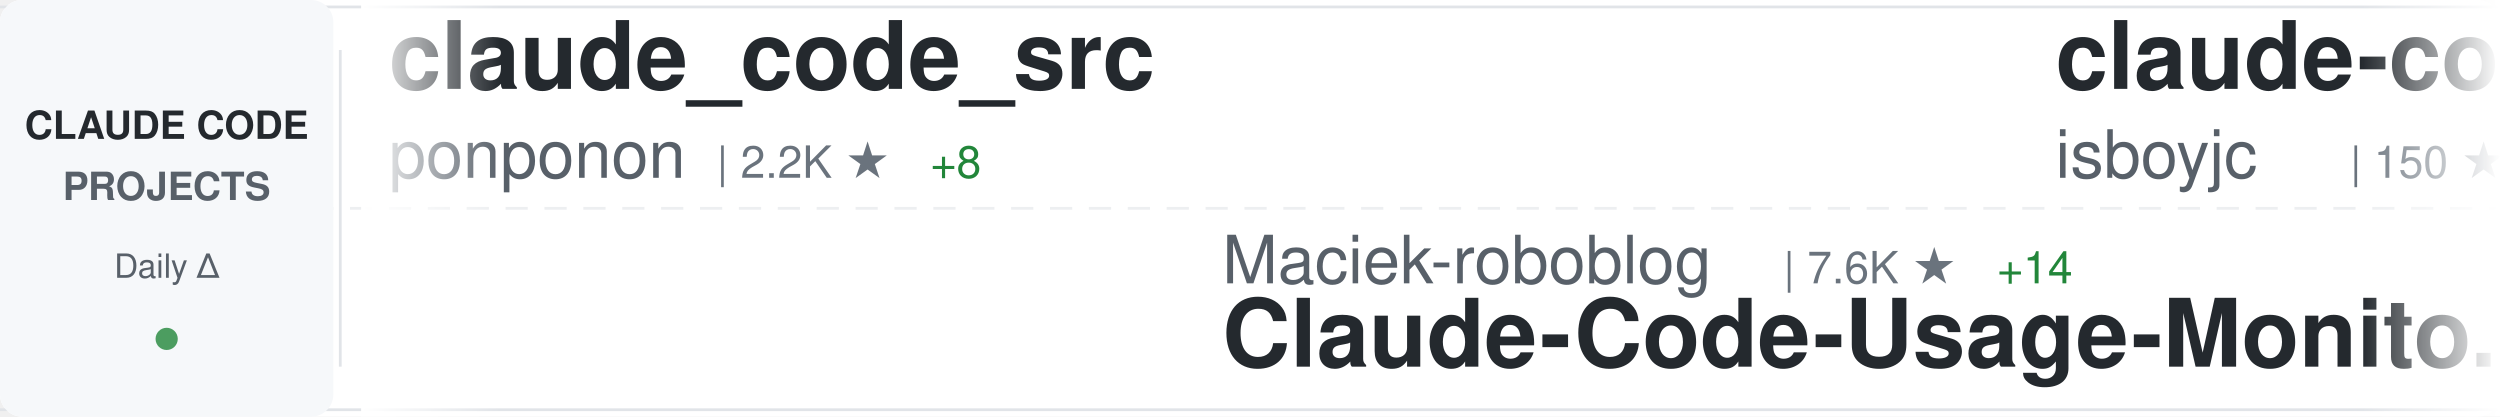
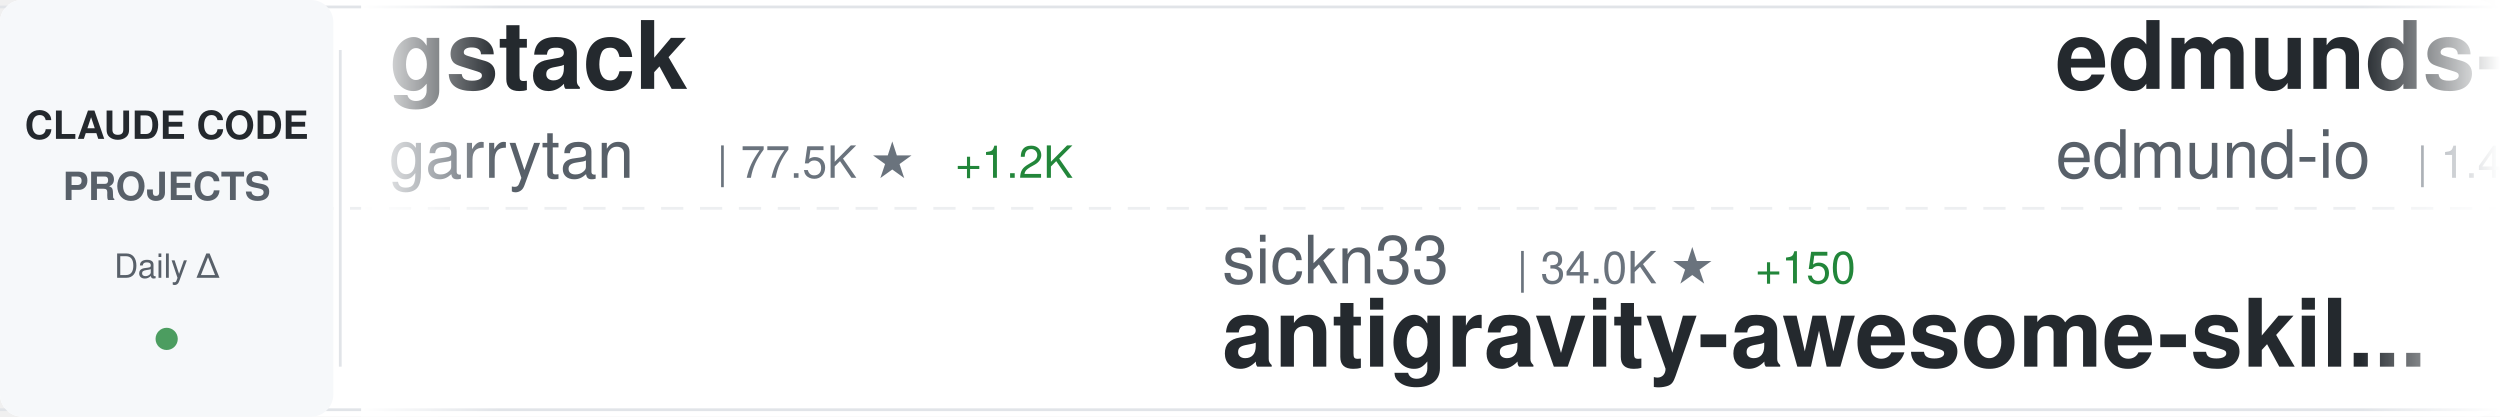
<svg xmlns="http://www.w3.org/2000/svg" width="900" height="150">
  <defs>
    <linearGradient id="awesomeLeftFade" x1="0%" y1="0%" x2="100%" y2="0%">
      <stop offset="0%" style="stop-color:#ffffff;stop-opacity:1" />
      <stop offset="100%" style="stop-color:#ffffff;stop-opacity:0" />
    </linearGradient>
    <linearGradient id="awesomeRightFade" x1="0%" y1="0%" x2="100%" y2="0%">
      <stop offset="0%" style="stop-color:#ffffff;stop-opacity:0" />
      <stop offset="100%" style="stop-color:#ffffff;stop-opacity:1" />
    </linearGradient>
  </defs>
  <rect width="900" height="150" fill="#ffffff" rx="8" />
  <rect x="0" y="2" width="900" height="1" fill="#e1e4e8" />
  <rect x="0" y="147" width="900" height="1" fill="#e1e4e8" />
  <line x1="0" y1="75" x2="900" y2="75" stroke="#e1e4e8" stroke-width="1" stroke-dasharray="8 6" opacity="0.6" />
  <rect x="0" y="0" width="120" height="150" fill="#f6f8fa" rx="8" />
  <text x="60" y="50" font-family="-apple-system, BlinkMacSystemFont, 'Segoe UI', Helvetica, Arial, sans-serif" font-size="14" font-weight="600" fill="#24292e" text-anchor="middle">CLAUDE CODE</text>
  <text x="60" y="72" font-family="-apple-system, BlinkMacSystemFont, 'Segoe UI', Helvetica, Arial, sans-serif" font-size="14" font-weight="600" fill="#586069" text-anchor="middle">PROJECTS</text>
  <text x="60" y="100" font-family="-apple-system, BlinkMacSystemFont, 'Segoe UI', Helvetica, Arial, sans-serif" font-size="12" font-weight="500" fill="#586069" text-anchor="middle">Daily Δ</text>
  <circle cx="60" cy="122" r="4" fill="#22863a" opacity="0.8" />
  <rect x="122" y="18" width="1" height="114" fill="#e1e4e8" />
  <clipPath id="awesomeTickerClip">
    <rect x="130" y="0" width="770" height="150" />
  </clipPath>
  <g clip-path="url(#awesomeTickerClip)">
    <g id="awesomeTickerItems">
      <animateTransform attributeName="transform" attributeType="XML" type="translate" from="0 0" to="-3000 0" dur="54s" repeatCount="indefinite" />
      <g transform="translate(0, 0)">
-         <text x="140" y="32" font-family="-apple-system, BlinkMacSystemFont, 'Segoe UI', Helvetica, Arial, sans-serif" font-size="34" font-weight="600" fill="#24292e">claude_code_src</text>
-         <text x="140" y="64" font-family="-apple-system, BlinkMacSystemFont, 'Segoe UI', Helvetica, Arial, sans-serif" font-size="24" font-weight="400" fill="#586069">ponponon</text>
-         <text x="258" y="64" font-family="-apple-system, BlinkMacSystemFont, 'Segoe UI', Helvetica, Arial, sans-serif" font-size="16" font-weight="500" fill="#6a737d">| 2.2K ★</text>
-         <text x="335" y="64" font-family="-apple-system, BlinkMacSystemFont, 'Segoe UI', Helvetica, Arial, sans-serif" font-size="16" font-weight="500" fill="#22863a"> +8</text>
+         <text x="140" y="32" font-family="-apple-system, BlinkMacSystemFont, 'Segoe UI', Helvetica, Arial, sans-serif" font-size="34" font-weight="600" fill="#24292e">gstack</text>
+         <text x="140" y="64" font-family="-apple-system, BlinkMacSystemFont, 'Segoe UI', Helvetica, Arial, sans-serif" font-size="24" font-weight="400" fill="#586069">garrytan</text>
+         <text x="258" y="64" font-family="-apple-system, BlinkMacSystemFont, 'Segoe UI', Helvetica, Arial, sans-serif" font-size="16" font-weight="500" fill="#6a737d">| 77.5K ★</text>
+         <text x="344" y="64" font-family="-apple-system, BlinkMacSystemFont, 'Segoe UI', Helvetica, Arial, sans-serif" font-size="16" font-weight="500" fill="#22863a"> +1.2K</text>
      </g>
      <g transform="translate(300, 0)">
-         <text x="140" y="102" font-family="-apple-system, BlinkMacSystemFont, 'Segoe UI', Helvetica, Arial, sans-serif" font-size="24" font-weight="400" fill="#586069">Maciek-roboblog</text>
-         <text x="342" y="102" font-family="-apple-system, BlinkMacSystemFont, 'Segoe UI', Helvetica, Arial, sans-serif" font-size="16" font-weight="500" fill="#6a737d">| 7.6K ★</text>
-         <text x="419" y="102" font-family="-apple-system, BlinkMacSystemFont, 'Segoe UI', Helvetica, Arial, sans-serif" font-size="16" font-weight="500" fill="#22863a"> +14</text>
-         <text x="140" y="132" font-family="-apple-system, BlinkMacSystemFont, 'Segoe UI', Helvetica, Arial, sans-serif" font-size="34" font-weight="600" fill="#24292e">Claude-Code-Usage-Monito...</text>
+         <text x="140" y="102" font-family="-apple-system, BlinkMacSystemFont, 'Segoe UI', Helvetica, Arial, sans-serif" font-size="24" font-weight="400" fill="#586069">sickn33</text>
+         <text x="246" y="102" font-family="-apple-system, BlinkMacSystemFont, 'Segoe UI', Helvetica, Arial, sans-serif" font-size="16" font-weight="500" fill="#6a737d">| 34.0K ★</text>
+         <text x="332" y="102" font-family="-apple-system, BlinkMacSystemFont, 'Segoe UI', Helvetica, Arial, sans-serif" font-size="16" font-weight="500" fill="#22863a"> +150</text>
+         <text x="140" y="132" font-family="-apple-system, BlinkMacSystemFont, 'Segoe UI', Helvetica, Arial, sans-serif" font-size="34" font-weight="600" fill="#24292e">antigravity-awesome-skil...</text>
      </g>
      <g transform="translate(600, 0)">
-         <text x="140" y="32" font-family="-apple-system, BlinkMacSystemFont, 'Segoe UI', Helvetica, Arial, sans-serif" font-size="34" font-weight="600" fill="#24292e">claude-code</text>
-         <text x="140" y="64" font-family="-apple-system, BlinkMacSystemFont, 'Segoe UI', Helvetica, Arial, sans-serif" font-size="24" font-weight="400" fill="#586069">isboyjc</text>
-         <text x="246" y="64" font-family="-apple-system, BlinkMacSystemFont, 'Segoe UI', Helvetica, Arial, sans-serif" font-size="16" font-weight="500" fill="#6a737d">| 150 ★</text>
-       </g>
-       <g transform="translate(900, 0)">
-         <text x="140" y="102" font-family="-apple-system, BlinkMacSystemFont, 'Segoe UI', Helvetica, Arial, sans-serif" font-size="24" font-weight="400" fill="#586069">luyao618</text>
-         <text x="258" y="102" font-family="-apple-system, BlinkMacSystemFont, 'Segoe UI', Helvetica, Arial, sans-serif" font-size="16" font-weight="500" fill="#6a737d">| 1.2K ★</text>
-         <text x="335" y="102" font-family="-apple-system, BlinkMacSystemFont, 'Segoe UI', Helvetica, Arial, sans-serif" font-size="16" font-weight="500" fill="#22863a"> +8</text>
-         <text x="140" y="132" font-family="-apple-system, BlinkMacSystemFont, 'Segoe UI', Helvetica, Arial, sans-serif" font-size="34" font-weight="600" fill="#24292e">Claude-Code-Source-Study</text>
-       </g>
-       <g transform="translate(1200, 0)">
-         <text x="140" y="32" font-family="-apple-system, BlinkMacSystemFont, 'Segoe UI', Helvetica, Arial, sans-serif" font-size="34" font-weight="600" fill="#24292e">claude-code-rev</text>
-         <text x="140" y="64" font-family="-apple-system, BlinkMacSystemFont, 'Segoe UI', Helvetica, Arial, sans-serif" font-size="24" font-weight="400" fill="#586069">oboard</text>
-         <text x="234" y="64" font-family="-apple-system, BlinkMacSystemFont, 'Segoe UI', Helvetica, Arial, sans-serif" font-size="16" font-weight="500" fill="#6a737d">| 3.0K ★</text>
-         <text x="311" y="64" font-family="-apple-system, BlinkMacSystemFont, 'Segoe UI', Helvetica, Arial, sans-serif" font-size="16" font-weight="500" fill="#22863a"> +12</text>
-       </g>
-       <g transform="translate(1500, 0)">
-         <text x="140" y="102" font-family="-apple-system, BlinkMacSystemFont, 'Segoe UI', Helvetica, Arial, sans-serif" font-size="24" font-weight="400" fill="#586069">freestylefly</text>
-         <text x="306" y="102" font-family="-apple-system, BlinkMacSystemFont, 'Segoe UI', Helvetica, Arial, sans-serif" font-size="16" font-weight="500" fill="#6a737d">| 123 ★</text>
-         <text x="140" y="132" font-family="-apple-system, BlinkMacSystemFont, 'Segoe UI', Helvetica, Arial, sans-serif" font-size="34" font-weight="600" fill="#24292e">claude-code</text>
-       </g>
-       <g transform="translate(1800, 0)">
-         <text x="140" y="32" font-family="-apple-system, BlinkMacSystemFont, 'Segoe UI', Helvetica, Arial, sans-serif" font-size="34" font-weight="600" fill="#24292e">claude-code-best-practic...</text>
-         <text x="140" y="64" font-family="-apple-system, BlinkMacSystemFont, 'Segoe UI', Helvetica, Arial, sans-serif" font-size="24" font-weight="400" fill="#586069">shanraisshan</text>
-         <text x="306" y="64" font-family="-apple-system, BlinkMacSystemFont, 'Segoe UI', Helvetica, Arial, sans-serif" font-size="16" font-weight="500" fill="#6a737d">| 46.5K ★</text>
-         <text x="392" y="64" font-family="-apple-system, BlinkMacSystemFont, 'Segoe UI', Helvetica, Arial, sans-serif" font-size="16" font-weight="500" fill="#22863a"> +347</text>
-       </g>
-       <g transform="translate(2100, 0)">
-         <text x="140" y="102" font-family="-apple-system, BlinkMacSystemFont, 'Segoe UI', Helvetica, Arial, sans-serif" font-size="24" font-weight="400" fill="#586069">wanshuiyin</text>
-         <text x="282" y="102" font-family="-apple-system, BlinkMacSystemFont, 'Segoe UI', Helvetica, Arial, sans-serif" font-size="16" font-weight="500" fill="#6a737d">| 7.0K ★</text>
-         <text x="359" y="102" font-family="-apple-system, BlinkMacSystemFont, 'Segoe UI', Helvetica, Arial, sans-serif" font-size="16" font-weight="500" fill="#22863a"> +56</text>
-         <text x="140" y="132" font-family="-apple-system, BlinkMacSystemFont, 'Segoe UI', Helvetica, Arial, sans-serif" font-size="34" font-weight="600" fill="#24292e">Auto-claude-code-researc...</text>
-       </g>
-       <g transform="translate(2400, 0)">
        <text x="140" y="32" font-family="-apple-system, BlinkMacSystemFont, 'Segoe UI', Helvetica, Arial, sans-serif" font-size="34" font-weight="600" fill="#24292e">edmunds-claude-code</text>
        <text x="140" y="64" font-family="-apple-system, BlinkMacSystemFont, 'Segoe UI', Helvetica, Arial, sans-serif" font-size="24" font-weight="400" fill="#586069">edmund-io</text>
        <text x="270" y="64" font-family="-apple-system, BlinkMacSystemFont, 'Segoe UI', Helvetica, Arial, sans-serif" font-size="16" font-weight="500" fill="#6a737d">| 1.4K ★</text>
        <text x="347" y="64" font-family="-apple-system, BlinkMacSystemFont, 'Segoe UI', Helvetica, Arial, sans-serif" font-size="16" font-weight="500" fill="#22863a"> +1</text>
      </g>
+       <g transform="translate(900, 0)">
+         <text x="140" y="102" font-family="-apple-system, BlinkMacSystemFont, 'Segoe UI', Helvetica, Arial, sans-serif" font-size="24" font-weight="400" fill="#586069">zebbern</text>
+         <text x="246" y="102" font-family="-apple-system, BlinkMacSystemFont, 'Segoe UI', Helvetica, Arial, sans-serif" font-size="16" font-weight="500" fill="#6a737d">| 4.0K ★</text>
+         <text x="323" y="102" font-family="-apple-system, BlinkMacSystemFont, 'Segoe UI', Helvetica, Arial, sans-serif" font-size="16" font-weight="500" fill="#22863a"> +5</text>
+         <text x="140" y="132" font-family="-apple-system, BlinkMacSystemFont, 'Segoe UI', Helvetica, Arial, sans-serif" font-size="34" font-weight="600" fill="#24292e">claude-code-guide</text>
+       </g>
+       <g transform="translate(1200, 0)">
+         <text x="140" y="32" font-family="-apple-system, BlinkMacSystemFont, 'Segoe UI', Helvetica, Arial, sans-serif" font-size="34" font-weight="600" fill="#24292e">claude-code-security-rev...</text>
+         <text x="140" y="64" font-family="-apple-system, BlinkMacSystemFont, 'Segoe UI', Helvetica, Arial, sans-serif" font-size="24" font-weight="400" fill="#586069">anthropics</text>
+         <text x="282" y="64" font-family="-apple-system, BlinkMacSystemFont, 'Segoe UI', Helvetica, Arial, sans-serif" font-size="16" font-weight="500" fill="#6a737d">| 4.3K ★</text>
+         <text x="359" y="64" font-family="-apple-system, BlinkMacSystemFont, 'Segoe UI', Helvetica, Arial, sans-serif" font-size="16" font-weight="500" fill="#22863a"> +6</text>
+       </g>
+       <g transform="translate(1500, 0)">
+         <text x="140" y="102" font-family="-apple-system, BlinkMacSystemFont, 'Segoe UI', Helvetica, Arial, sans-serif" font-size="24" font-weight="400" fill="#586069">alejandrobalderas</text>
+         <text x="366" y="102" font-family="-apple-system, BlinkMacSystemFont, 'Segoe UI', Helvetica, Arial, sans-serif" font-size="16" font-weight="500" fill="#6a737d">| 1.6K ★</text>
+         <text x="443" y="102" font-family="-apple-system, BlinkMacSystemFont, 'Segoe UI', Helvetica, Arial, sans-serif" font-size="16" font-weight="500" fill="#22863a"> +12</text>
+         <text x="140" y="132" font-family="-apple-system, BlinkMacSystemFont, 'Segoe UI', Helvetica, Arial, sans-serif" font-size="34" font-weight="600" fill="#24292e">claude-code-from-source</text>
+       </g>
+       <g transform="translate(1800, 0)">
+         <text x="140" y="32" font-family="-apple-system, BlinkMacSystemFont, 'Segoe UI', Helvetica, Arial, sans-serif" font-size="34" font-weight="600" fill="#24292e">claude-code</text>
+         <text x="140" y="64" font-family="-apple-system, BlinkMacSystemFont, 'Segoe UI', Helvetica, Arial, sans-serif" font-size="24" font-weight="400" fill="#586069">xorespesp</text>
+         <text x="270" y="64" font-family="-apple-system, BlinkMacSystemFont, 'Segoe UI', Helvetica, Arial, sans-serif" font-size="16" font-weight="500" fill="#6a737d">| 219 ★</text>
+         <text x="338" y="64" font-family="-apple-system, BlinkMacSystemFont, 'Segoe UI', Helvetica, Arial, sans-serif" font-size="16" font-weight="500" fill="#22863a"> +1</text>
+       </g>
+       <g transform="translate(2100, 0)">
+         <text x="140" y="102" font-family="-apple-system, BlinkMacSystemFont, 'Segoe UI', Helvetica, Arial, sans-serif" font-size="24" font-weight="400" fill="#586069">Cranot</text>
+         <text x="234" y="102" font-family="-apple-system, BlinkMacSystemFont, 'Segoe UI', Helvetica, Arial, sans-serif" font-size="16" font-weight="500" fill="#6a737d">| 2.6K ★</text>
+         <text x="311" y="102" font-family="-apple-system, BlinkMacSystemFont, 'Segoe UI', Helvetica, Arial, sans-serif" font-size="16" font-weight="500" fill="#22863a"> +2</text>
+         <text x="140" y="132" font-family="-apple-system, BlinkMacSystemFont, 'Segoe UI', Helvetica, Arial, sans-serif" font-size="34" font-weight="600" fill="#24292e">claude-code-guide</text>
+       </g>
+       <g transform="translate(2400, 0)">
+         <text x="140" y="32" font-family="-apple-system, BlinkMacSystemFont, 'Segoe UI', Helvetica, Arial, sans-serif" font-size="34" font-weight="600" fill="#24292e">everything-claude-code</text>
+         <text x="140" y="64" font-family="-apple-system, BlinkMacSystemFont, 'Segoe UI', Helvetica, Arial, sans-serif" font-size="24" font-weight="400" fill="#586069">affaan-m</text>
+         <text x="258" y="64" font-family="-apple-system, BlinkMacSystemFont, 'Segoe UI', Helvetica, Arial, sans-serif" font-size="16" font-weight="500" fill="#6a737d">| 161.2K ★</text>
+         <text x="353" y="64" font-family="-apple-system, BlinkMacSystemFont, 'Segoe UI', Helvetica, Arial, sans-serif" font-size="16" font-weight="500" fill="#22863a"> +771</text>
+       </g>
      <g transform="translate(2700, 0)">
-         <text x="140" y="102" font-family="-apple-system, BlinkMacSystemFont, 'Segoe UI', Helvetica, Arial, sans-serif" font-size="24" font-weight="400" fill="#586069">JrCx7scC</text>
-         <text x="258" y="102" font-family="-apple-system, BlinkMacSystemFont, 'Segoe UI', Helvetica, Arial, sans-serif" font-size="16" font-weight="500" fill="#6a737d">| 353 ★</text>
-         <text x="326" y="102" font-family="-apple-system, BlinkMacSystemFont, 'Segoe UI', Helvetica, Arial, sans-serif" font-size="16" font-weight="500" fill="#22863a"> +4</text>
-         <text x="140" y="132" font-family="-apple-system, BlinkMacSystemFont, 'Segoe UI', Helvetica, Arial, sans-serif" font-size="34" font-weight="600" fill="#24292e">claude-code-source</text>
+         <text x="140" y="102" font-family="-apple-system, BlinkMacSystemFont, 'Segoe UI', Helvetica, Arial, sans-serif" font-size="24" font-weight="400" fill="#586069">lowcortisolprogrammer</text>
+         <text x="414" y="102" font-family="-apple-system, BlinkMacSystemFont, 'Segoe UI', Helvetica, Arial, sans-serif" font-size="16" font-weight="500" fill="#6a737d">| 172 ★</text>
+         <text x="140" y="132" font-family="-apple-system, BlinkMacSystemFont, 'Segoe UI', Helvetica, Arial, sans-serif" font-size="34" font-weight="600" fill="#24292e">claude-code</text>
      </g>
      <g transform="translate(3000, 0)">
-         <text x="140" y="32" font-family="-apple-system, BlinkMacSystemFont, 'Segoe UI', Helvetica, Arial, sans-serif" font-size="34" font-weight="600" fill="#24292e">claude_code_src</text>
-         <text x="140" y="64" font-family="-apple-system, BlinkMacSystemFont, 'Segoe UI', Helvetica, Arial, sans-serif" font-size="24" font-weight="400" fill="#586069">ponponon</text>
-         <text x="258" y="64" font-family="-apple-system, BlinkMacSystemFont, 'Segoe UI', Helvetica, Arial, sans-serif" font-size="16" font-weight="500" fill="#6a737d">| 2.2K ★</text>
-         <text x="335" y="64" font-family="-apple-system, BlinkMacSystemFont, 'Segoe UI', Helvetica, Arial, sans-serif" font-size="16" font-weight="500" fill="#22863a"> +8</text>
+         <text x="140" y="32" font-family="-apple-system, BlinkMacSystemFont, 'Segoe UI', Helvetica, Arial, sans-serif" font-size="34" font-weight="600" fill="#24292e">gstack</text>
+         <text x="140" y="64" font-family="-apple-system, BlinkMacSystemFont, 'Segoe UI', Helvetica, Arial, sans-serif" font-size="24" font-weight="400" fill="#586069">garrytan</text>
+         <text x="258" y="64" font-family="-apple-system, BlinkMacSystemFont, 'Segoe UI', Helvetica, Arial, sans-serif" font-size="16" font-weight="500" fill="#6a737d">| 77.5K ★</text>
+         <text x="344" y="64" font-family="-apple-system, BlinkMacSystemFont, 'Segoe UI', Helvetica, Arial, sans-serif" font-size="16" font-weight="500" fill="#22863a"> +1.2K</text>
      </g>
      <g transform="translate(3300, 0)">
-         <text x="140" y="102" font-family="-apple-system, BlinkMacSystemFont, 'Segoe UI', Helvetica, Arial, sans-serif" font-size="24" font-weight="400" fill="#586069">Maciek-roboblog</text>
-         <text x="342" y="102" font-family="-apple-system, BlinkMacSystemFont, 'Segoe UI', Helvetica, Arial, sans-serif" font-size="16" font-weight="500" fill="#6a737d">| 7.6K ★</text>
-         <text x="419" y="102" font-family="-apple-system, BlinkMacSystemFont, 'Segoe UI', Helvetica, Arial, sans-serif" font-size="16" font-weight="500" fill="#22863a"> +14</text>
-         <text x="140" y="132" font-family="-apple-system, BlinkMacSystemFont, 'Segoe UI', Helvetica, Arial, sans-serif" font-size="34" font-weight="600" fill="#24292e">Claude-Code-Usage-Monito...</text>
+         <text x="140" y="102" font-family="-apple-system, BlinkMacSystemFont, 'Segoe UI', Helvetica, Arial, sans-serif" font-size="24" font-weight="400" fill="#586069">sickn33</text>
+         <text x="246" y="102" font-family="-apple-system, BlinkMacSystemFont, 'Segoe UI', Helvetica, Arial, sans-serif" font-size="16" font-weight="500" fill="#6a737d">| 34.0K ★</text>
+         <text x="332" y="102" font-family="-apple-system, BlinkMacSystemFont, 'Segoe UI', Helvetica, Arial, sans-serif" font-size="16" font-weight="500" fill="#22863a"> +150</text>
+         <text x="140" y="132" font-family="-apple-system, BlinkMacSystemFont, 'Segoe UI', Helvetica, Arial, sans-serif" font-size="34" font-weight="600" fill="#24292e">antigravity-awesome-skil...</text>
      </g>
      <g transform="translate(3600, 0)">
-         <text x="140" y="32" font-family="-apple-system, BlinkMacSystemFont, 'Segoe UI', Helvetica, Arial, sans-serif" font-size="34" font-weight="600" fill="#24292e">claude-code</text>
-         <text x="140" y="64" font-family="-apple-system, BlinkMacSystemFont, 'Segoe UI', Helvetica, Arial, sans-serif" font-size="24" font-weight="400" fill="#586069">isboyjc</text>
-         <text x="246" y="64" font-family="-apple-system, BlinkMacSystemFont, 'Segoe UI', Helvetica, Arial, sans-serif" font-size="16" font-weight="500" fill="#6a737d">| 150 ★</text>
+         <text x="140" y="32" font-family="-apple-system, BlinkMacSystemFont, 'Segoe UI', Helvetica, Arial, sans-serif" font-size="34" font-weight="600" fill="#24292e">edmunds-claude-code</text>
+         <text x="140" y="64" font-family="-apple-system, BlinkMacSystemFont, 'Segoe UI', Helvetica, Arial, sans-serif" font-size="24" font-weight="400" fill="#586069">edmund-io</text>
+         <text x="270" y="64" font-family="-apple-system, BlinkMacSystemFont, 'Segoe UI', Helvetica, Arial, sans-serif" font-size="16" font-weight="500" fill="#6a737d">| 1.4K ★</text>
+         <text x="347" y="64" font-family="-apple-system, BlinkMacSystemFont, 'Segoe UI', Helvetica, Arial, sans-serif" font-size="16" font-weight="500" fill="#22863a"> +1</text>
      </g>
      <g transform="translate(3900, 0)">
-         <text x="140" y="102" font-family="-apple-system, BlinkMacSystemFont, 'Segoe UI', Helvetica, Arial, sans-serif" font-size="24" font-weight="400" fill="#586069">luyao618</text>
-         <text x="258" y="102" font-family="-apple-system, BlinkMacSystemFont, 'Segoe UI', Helvetica, Arial, sans-serif" font-size="16" font-weight="500" fill="#6a737d">| 1.2K ★</text>
-         <text x="335" y="102" font-family="-apple-system, BlinkMacSystemFont, 'Segoe UI', Helvetica, Arial, sans-serif" font-size="16" font-weight="500" fill="#22863a"> +8</text>
-         <text x="140" y="132" font-family="-apple-system, BlinkMacSystemFont, 'Segoe UI', Helvetica, Arial, sans-serif" font-size="34" font-weight="600" fill="#24292e">Claude-Code-Source-Study</text>
+         <text x="140" y="102" font-family="-apple-system, BlinkMacSystemFont, 'Segoe UI', Helvetica, Arial, sans-serif" font-size="24" font-weight="400" fill="#586069">zebbern</text>
+         <text x="246" y="102" font-family="-apple-system, BlinkMacSystemFont, 'Segoe UI', Helvetica, Arial, sans-serif" font-size="16" font-weight="500" fill="#6a737d">| 4.0K ★</text>
+         <text x="323" y="102" font-family="-apple-system, BlinkMacSystemFont, 'Segoe UI', Helvetica, Arial, sans-serif" font-size="16" font-weight="500" fill="#22863a"> +5</text>
+         <text x="140" y="132" font-family="-apple-system, BlinkMacSystemFont, 'Segoe UI', Helvetica, Arial, sans-serif" font-size="34" font-weight="600" fill="#24292e">claude-code-guide</text>
      </g>
    </g>
  </g>
  <rect x="130" y="0" width="50" height="150" fill="url(#awesomeLeftFade)" />
  <rect x="850" y="0" width="50" height="150" fill="url(#awesomeRightFade)" />
</svg>
